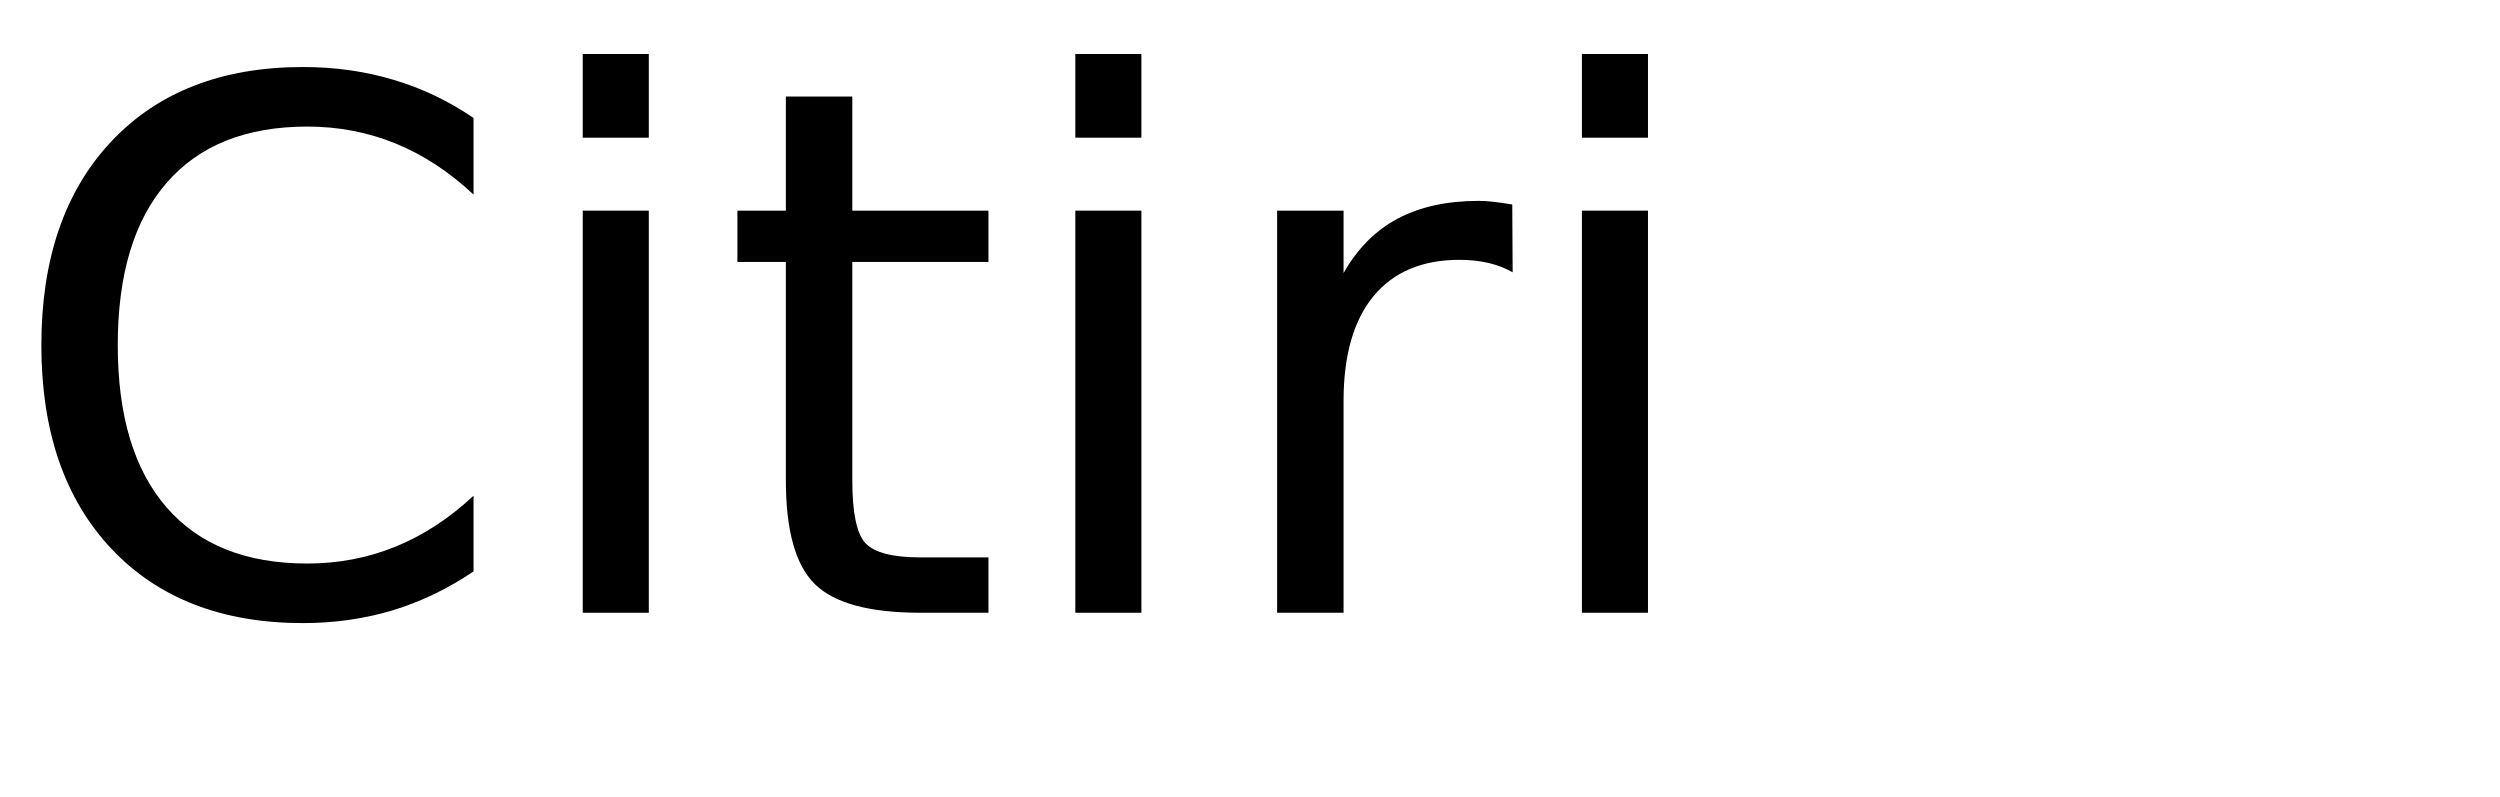
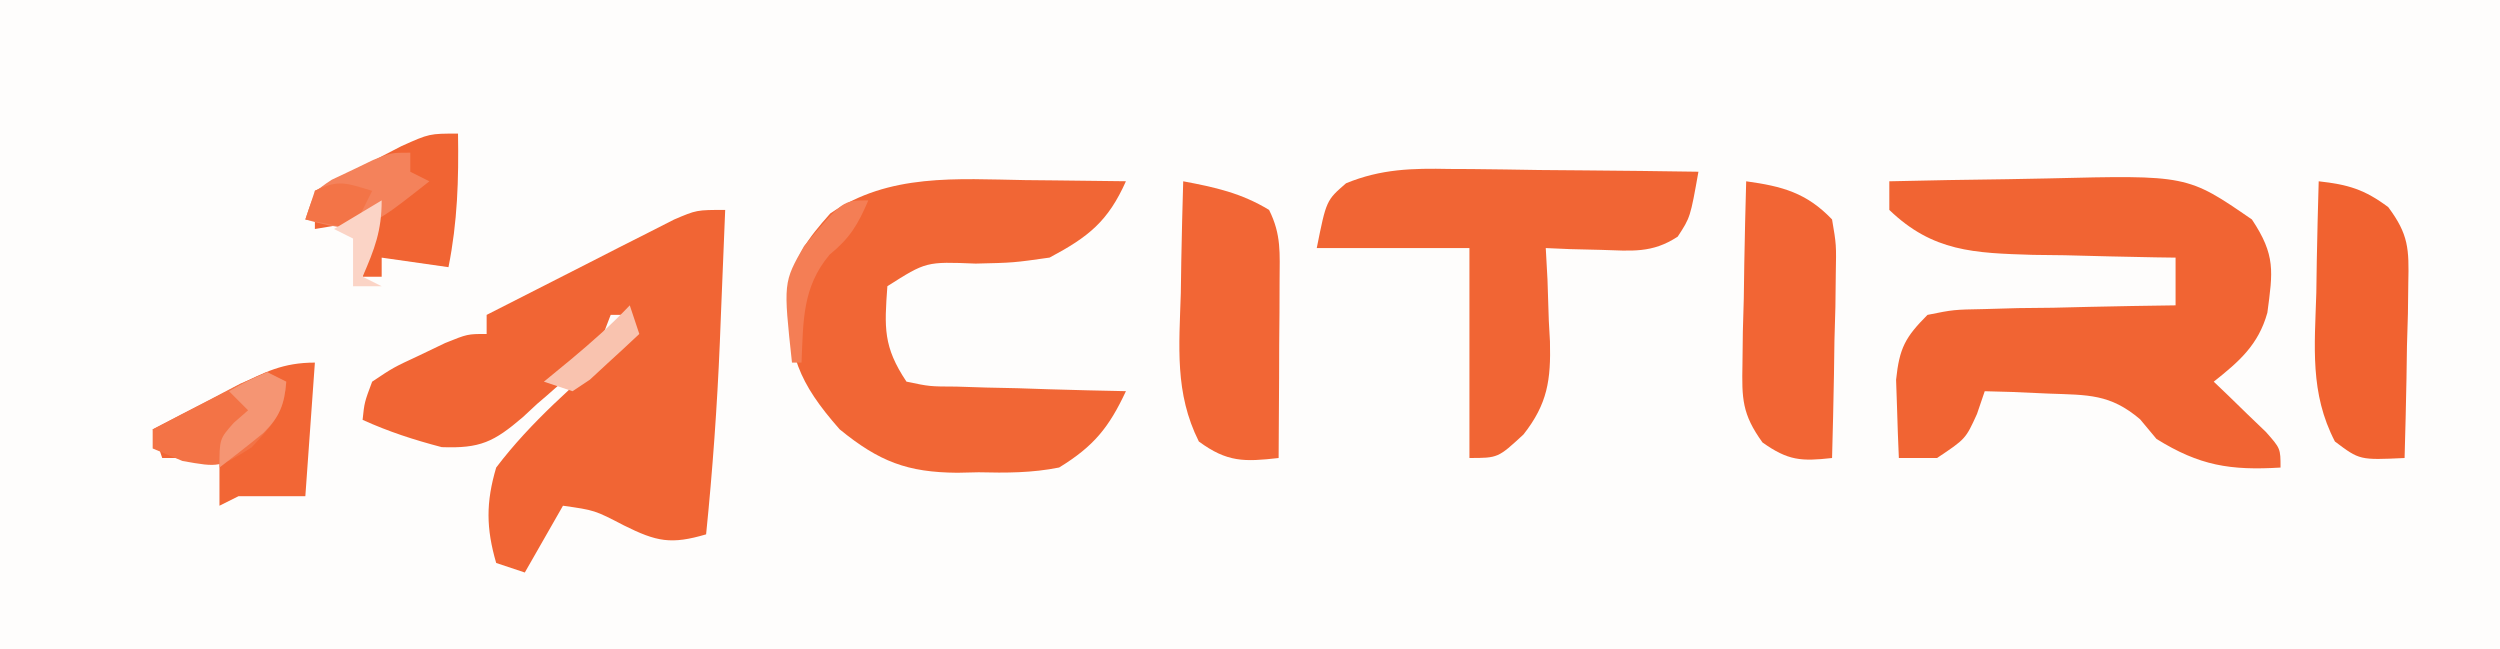
- <svg xmlns="http://www.w3.org/2000/svg" xmlns:xlink="http://www.w3.org/1999/xlink" width="204" height="65" viewBox="0 0 204 65">
-   <defs>
-     <g>
-       <g id="glyph-0-0">
-         <path d="M 38.641 -40.375 L 38.641 -34.125 C 36.648 -35.988 34.523 -37.379 32.266 -38.297 C 30.016 -39.211 27.617 -39.672 25.078 -39.672 C 20.078 -39.672 16.25 -38.141 13.594 -35.078 C 10.938 -32.023 9.609 -27.609 9.609 -21.828 C 9.609 -16.066 10.938 -11.656 13.594 -8.594 C 16.25 -5.539 20.078 -4.016 25.078 -4.016 C 27.617 -4.016 30.016 -4.473 32.266 -5.391 C 34.523 -6.305 36.648 -7.691 38.641 -9.547 L 38.641 -3.375 C 36.566 -1.969 34.375 -0.91 32.062 -0.203 C 29.75 0.492 27.305 0.844 24.734 0.844 C 18.109 0.844 12.891 -1.18 9.078 -5.234 C 5.273 -9.285 3.375 -14.816 3.375 -21.828 C 3.375 -28.859 5.273 -34.398 9.078 -38.453 C 12.891 -42.504 18.109 -44.531 24.734 -44.531 C 27.348 -44.531 29.812 -44.18 32.125 -43.484 C 34.438 -42.797 36.609 -41.758 38.641 -40.375 Z M 38.641 -40.375 " />
-       </g>
-       <g id="glyph-0-1">
-         <path d="M 5.656 -32.812 L 11.047 -32.812 L 11.047 0 L 5.656 0 Z M 5.656 -45.594 L 11.047 -45.594 L 11.047 -38.766 L 5.656 -38.766 Z M 5.656 -45.594 " />
-       </g>
-       <g id="glyph-0-2">
-         <path d="M 10.984 -42.125 L 10.984 -32.812 L 22.094 -32.812 L 22.094 -28.625 L 10.984 -28.625 L 10.984 -10.812 C 10.984 -8.133 11.348 -6.414 12.078 -5.656 C 12.816 -4.895 14.305 -4.516 16.547 -4.516 L 22.094 -4.516 L 22.094 0 L 16.547 0 C 12.391 0 9.52 -0.773 7.938 -2.328 C 6.352 -3.879 5.562 -6.707 5.562 -10.812 L 5.562 -28.625 L 1.609 -28.625 L 1.609 -32.812 L 5.562 -32.812 L 5.562 -42.125 Z M 10.984 -42.125 " />
-       </g>
-       <g id="glyph-0-3">
-         <path d="M 24.672 -27.781 C 24.066 -28.125 23.406 -28.379 22.688 -28.547 C 21.977 -28.711 21.191 -28.797 20.328 -28.797 C 17.285 -28.797 14.945 -27.805 13.312 -25.828 C 11.688 -23.848 10.875 -21 10.875 -17.281 L 10.875 0 L 5.453 0 L 5.453 -32.812 L 10.875 -32.812 L 10.875 -27.719 C 12 -29.707 13.469 -31.188 15.281 -32.156 C 17.102 -33.125 19.316 -33.609 21.922 -33.609 C 22.285 -33.609 22.691 -33.582 23.141 -33.531 C 23.586 -33.477 24.086 -33.406 24.641 -33.312 Z M 24.672 -27.781 " />
-       </g>
-     </g>
-   </defs>
-   <g fill="rgb(0%, 0%, 0%)" fill-opacity="1">
-     <use xlink:href="#glyph-0-0" x="0" y="50" />
-     <use xlink:href="#glyph-0-1" x="41.895" y="50" />
-     <use xlink:href="#glyph-0-2" x="58.564" y="50" />
-     <use xlink:href="#glyph-0-1" x="82.09" y="50" />
-     <use xlink:href="#glyph-0-3" x="98.76" y="50" />
-     <use xlink:href="#glyph-0-1" x="123.428" y="50" />
-   </g>
+ <svg xmlns="http://www.w3.org/2000/svg" version="1.1" width="262" height="68">
+   <path d="M0 0 C86.46 0 172.92 0 262 0 C262 22.44 262 44.88 262 68 C175.54 68 89.08 68 0 68 C0 45.56 0 23.12 0 0 Z " fill="#FEFDFC" transform="translate(0,0)" />
+   <path d="M0 0 C4.13 -0.1 8.25 -0.17 12.38 -0.22 C13.78 -0.24 15.18 -0.27 16.58 -0.3 C31.23 -0.66 31.23 -0.66 38 4 C40.5 7.75 40.19 9.46 39.62 13.77 C38.68 17.14 36.68 18.87 34 21 C34.51 21.48 35.01 21.96 35.53 22.46 C36.51 23.41 36.51 23.41 37.5 24.38 C38.47 25.31 38.47 25.31 39.47 26.27 C41 28 41 28 41 30 C35.73 30.32 32.5 29.8 28 27 C27.15 25.98 27.15 25.98 26.28 24.94 C23.14 22.27 20.82 22.4 16.75 22.25 C15.49 22.19 14.22 22.14 12.92 22.08 C11.48 22.04 11.48 22.04 10 22 C9.73 22.78 9.46 23.57 9.19 24.38 C8 27 8 27 5 29 C3.68 29 2.36 29 1 29 C0.92 27.25 0.86 25.5 0.81 23.75 C0.78 22.78 0.74 21.8 0.71 20.8 C1.06 17.47 1.66 16.35 4 14 C6.73 13.45 6.73 13.45 9.98 13.39 C11.73 13.34 11.73 13.34 13.51 13.29 C14.72 13.28 15.94 13.26 17.19 13.25 C19.03 13.21 19.03 13.21 20.9 13.16 C23.94 13.09 26.97 13.04 30 13 C30 11.35 30 9.7 30 8 C29.3 7.99 28.61 7.98 27.89 7.97 C24.72 7.92 21.55 7.83 18.38 7.75 C16.73 7.73 16.73 7.73 15.06 7.71 C8.89 7.52 4.56 7.39 0 3 C0 2.01 0 1.02 0 0 Z " fill="#F16433" transform="translate(198,19)" />
+   <path d="M0 0 C-0.14 3.6 -0.29 7.21 -0.44 10.81 C-0.48 11.82 -0.52 12.82 -0.56 13.86 C-0.84 20.6 -1.32 27.29 -2 34 C-5.67 35.08 -7.17 34.78 -10.62 33.06 C-13.68 31.47 -13.68 31.47 -17 31 C-18.32 33.31 -19.64 35.62 -21 38 C-22.48 37.51 -22.48 37.51 -24 37 C-25.06 33.35 -25.08 30.65 -24 27 C-20.39 22.23 -15.78 18.28 -11.29 14.35 C-9.77 13.07 -9.77 13.07 -10 11 C-10.66 11 -11.32 11 -12 11 C-12.32 11.83 -12.32 11.83 -12.64 12.67 C-14.47 15.82 -16.95 17.98 -19.69 20.31 C-20.19 20.78 -20.7 21.25 -21.22 21.73 C-24.25 24.32 -25.68 25.01 -29.71 24.86 C-32.61 24.1 -35.27 23.24 -38 22 C-37.81 20.17 -37.81 20.17 -37 18 C-34.79 16.52 -34.79 16.52 -32.06 15.25 C-31.17 14.82 -30.27 14.39 -29.35 13.95 C-27 13 -27 13 -25 13 C-25 12.34 -25 11.68 -25 11 C-21.4 9.16 -17.79 7.33 -14.19 5.5 C-13.16 4.98 -12.14 4.45 -11.08 3.91 C-10.1 3.41 -9.12 2.92 -8.11 2.41 C-7.2 1.95 -6.29 1.48 -5.36 1.01 C-3 0 -3 0 0 0 Z " fill="#F16534" transform="translate(76,22)" />
+   <path d="M0 0 C1.02 0.01 2.04 0.02 3.08 0.03 C5.58 0.05 8.07 0.08 10.56 0.12 C8.69 4.31 6.66 5.94 2.56 8.12 C-1.23 8.66 -1.23 8.66 -5.19 8.75 C-10.38 8.54 -10.38 8.54 -14.44 11.12 C-14.75 15.46 -14.89 17.45 -12.44 21.12 C-10.02 21.63 -10.02 21.63 -7.21 21.64 C-6.18 21.67 -5.15 21.71 -4.09 21.74 C-3.01 21.77 -1.93 21.79 -0.81 21.81 C0.28 21.85 1.36 21.88 2.48 21.92 C5.18 22 7.87 22.07 10.56 22.12 C8.79 25.91 7.2 27.89 3.56 30.12 C0.73 30.69 -2 30.69 -4.88 30.62 C-5.61 30.64 -6.35 30.66 -7.11 30.67 C-12.33 30.63 -15.29 29.51 -19.44 26.12 C-23.75 21.23 -24.92 18.2 -24.84 11.74 C-24.28 8.12 -22.82 6.19 -20.43 3.5 C-14.29 -0.73 -7.14 -0.12 0 0 Z " fill="#F16635" transform="translate(107.4375,18.875)" />
+   <path d="M0 0 C0.75 0 1.5 0.01 2.27 0.01 C4.64 0.03 7.01 0.07 9.39 0.11 C11 0.12 12.62 0.13 14.23 0.15 C18.18 0.18 22.13 0.23 26.07 0.29 C25.22 5.07 25.22 5.07 23.9 7.09 C21.22 8.86 19.06 8.58 15.89 8.48 C14.8 8.45 13.71 8.43 12.59 8.4 C11.35 8.35 11.35 8.35 10.07 8.29 C10.13 9.38 10.19 10.46 10.25 11.58 C10.3 13.03 10.34 14.47 10.39 15.92 C10.43 16.63 10.47 17.34 10.51 18.08 C10.61 22.1 10.27 24.6 7.74 27.82 C5.07 30.29 5.07 30.29 2.07 30.29 C2.07 23.03 2.07 15.77 2.07 8.29 C-3.21 8.29 -8.49 8.29 -13.93 8.29 C-12.93 3.29 -12.93 3.29 -10.86 1.5 C-7.18 -0.01 -3.91 -0.08 0 0 Z " fill="#F16534" transform="translate(151.9258,17.70703)" />
+   <path d="M0 0 C3.32 0.62 6.09 1.23 9 3 C10.3 5.61 10.11 7.53 10.1 10.45 C10.09 11.52 10.09 12.6 10.09 13.71 C10.08 14.83 10.07 15.96 10.06 17.12 C10.06 18.26 10.05 19.4 10.05 20.57 C10.04 23.38 10.02 26.19 10 29 C6.39 29.41 4.61 29.45 1.64 27.27 C-0.91 22.19 -0.42 17.28 -0.25 11.69 C-0.22 10 -0.22 10 -0.2 8.29 C-0.15 5.52 -0.08 2.76 0 0 Z " fill="#F26635" transform="translate(124,19)" />
+   <path d="M0 0 C3.77 0.52 6.33 1.2 9 4 C9.45 6.64 9.45 6.64 9.39 9.76 C9.38 10.88 9.36 12 9.35 13.15 C9.32 14.32 9.28 15.48 9.25 16.69 C9.23 17.87 9.21 19.05 9.2 20.26 C9.15 23.17 9.08 26.09 9 29 C5.77 29.36 4.4 29.28 1.71 27.37 C-0.44 24.39 -0.46 22.78 -0.39 19.14 C-0.38 18.03 -0.36 16.91 -0.35 15.76 C-0.32 14.6 -0.28 13.44 -0.25 12.25 C-0.23 11.08 -0.21 9.9 -0.2 8.69 C-0.15 5.79 -0.08 2.9 0 0 Z " fill="#F26534" transform="translate(183,19)" />
+   <path d="M0 0 C3.07 0.34 4.79 0.84 7.29 2.71 C9.43 5.58 9.47 7.09 9.39 10.64 C9.38 11.71 9.36 12.78 9.35 13.88 C9.32 14.99 9.28 16.11 9.25 17.25 C9.23 18.38 9.21 19.5 9.2 20.66 C9.15 23.44 9.08 26.22 9 29 C4.29 29.22 4.29 29.22 1.7 27.27 C-0.94 22.2 -0.42 17.31 -0.25 11.69 C-0.22 10 -0.22 10 -0.2 8.29 C-0.15 5.52 -0.08 2.76 0 0 Z " fill="#F16230" transform="translate(243,19)" />
+   <path d="M0 0 C-0.33 4.62 -0.66 9.24 -1 14 C-3.31 14 -5.62 14 -8 14 C-8.99 14.5 -8.99 14.5 -10 15 C-10 13.35 -10 11.7 -10 10 C-11.98 10 -13.96 10 -16 10 C-16.33 9.01 -16.66 8.02 -17 7 C-14.73 5.83 -12.46 4.66 -10.19 3.5 C-9.22 3 -9.22 3 -8.24 2.49 C-5.3 1 -3.34 0 0 0 Z " fill="#F26635" transform="translate(33,38)" />
+   <path d="M0 0 C0.08 4.83 -0.05 9.24 -1 14 C-3.31 13.67 -5.62 13.34 -8 13 C-8 13.66 -8 14.32 -8 15 C-8.66 15 -9.32 15 -10 15 C-9.84 14.2 -9.67 13.39 -9.5 12.56 C-8.97 10.27 -8.97 10.27 -9 9 C-10.98 9.33 -12.96 9.66 -15 10 C-15 8.68 -15 7.36 -15 6 C-13.07 4.99 -11.13 3.99 -9.19 3 C-8.11 2.44 -7.03 1.89 -5.92 1.31 C-3 0 -3 0 0 0 Z " fill="#F16433" transform="translate(48,14)" />
+   <path d="M0 0 C0.66 0.33 1.32 0.66 2 1 C1.75 4.31 0.68 5.36 -1.62 7.88 C-5 10 -5 10 -8.88 9.31 C-10.42 8.66 -10.42 8.66 -12 8 C-12 7.34 -12 6.68 -12 6 C-10.05 4.97 -8.09 3.95 -6.12 2.94 C-5.03 2.37 -3.94 1.8 -2.82 1.21 C-1.42 0.61 -1.42 0.61 0 0 Z " fill="#F37346" transform="translate(28,39)" />
+   <path d="M0 0 C0 0.66 0 1.32 0 2 C0.66 2.33 1.32 2.66 2 3 C-2.95 6.89 -2.95 6.89 -6 8 C-8.75 7.62 -8.75 7.62 -11 7 C-10 4 -10 4 -8.22 2.83 C-7.51 2.5 -6.8 2.16 -6.06 1.81 C-5.35 1.47 -4.64 1.12 -3.91 0.77 C-2 0 -2 0 0 0 Z " fill="#F4825B" transform="translate(43,16)" />
+   <path d="M0 0 C0.66 0.33 1.32 0.66 2 1 C1.82 3.38 1.3 4.7 -0.4 6.38 C-1.91 7.62 -3.45 8.81 -5 10 C-5 7 -5 7 -3.5 5.31 C-3 4.88 -2.51 4.45 -2 4 C-2.66 3.34 -3.32 2.68 -4 2 C-2.12 0.94 -2.12 0.94 0 0 Z " fill="#F59573" transform="translate(28,39)" />
+   <path d="M0 0 C-1.08 2.52 -1.91 3.93 -4.06 5.69 C-6.93 9.11 -6.81 12.65 -7 17 C-7.33 17 -7.66 17 -8 17 C-8.91 8.6 -8.91 8.6 -6.73 4.78 C-2.69 0 -2.69 0 0 0 Z " fill="#F47E55" transform="translate(91,21)" />
+   <path d="M0 0 C0.33 0.99 0.66 1.98 1 3 C-0.09 4.03 -1.2 5.05 -2.31 6.06 C-2.93 6.63 -3.54 7.2 -4.18 7.79 C-4.78 8.19 -5.38 8.59 -6 9 C-6.99 8.67 -7.98 8.34 -9 8 C-8.07 7.24 -7.14 6.47 -6.19 5.69 C-4.02 3.88 -1.94 2.05 0 0 Z " fill="#F9C3AF" transform="translate(66,32)" />
+   <path d="M0 0 C-0.66 1.32 -1.32 2.64 -2 4 C-3.65 3.67 -5.3 3.34 -7 3 C-6.67 2.01 -6.34 1.02 -6 0 C-3.51 -1.25 -2.59 -0.78 0 0 Z " fill="#F37447" transform="translate(39,20)" />
+   <path d="M0 0 C0 3.2 -0.74 5.09 -2 8 C-1.34 8.33 -0.68 8.66 0 9 C-0.99 9 -1.98 9 -3 9 C-3 7.35 -3 5.7 -3 4 C-3.66 3.67 -4.32 3.34 -5 3 C-3.35 2.01 -1.7 1.02 0 0 Z " fill="#FBD4C6" transform="translate(40,21)" />
</svg>
